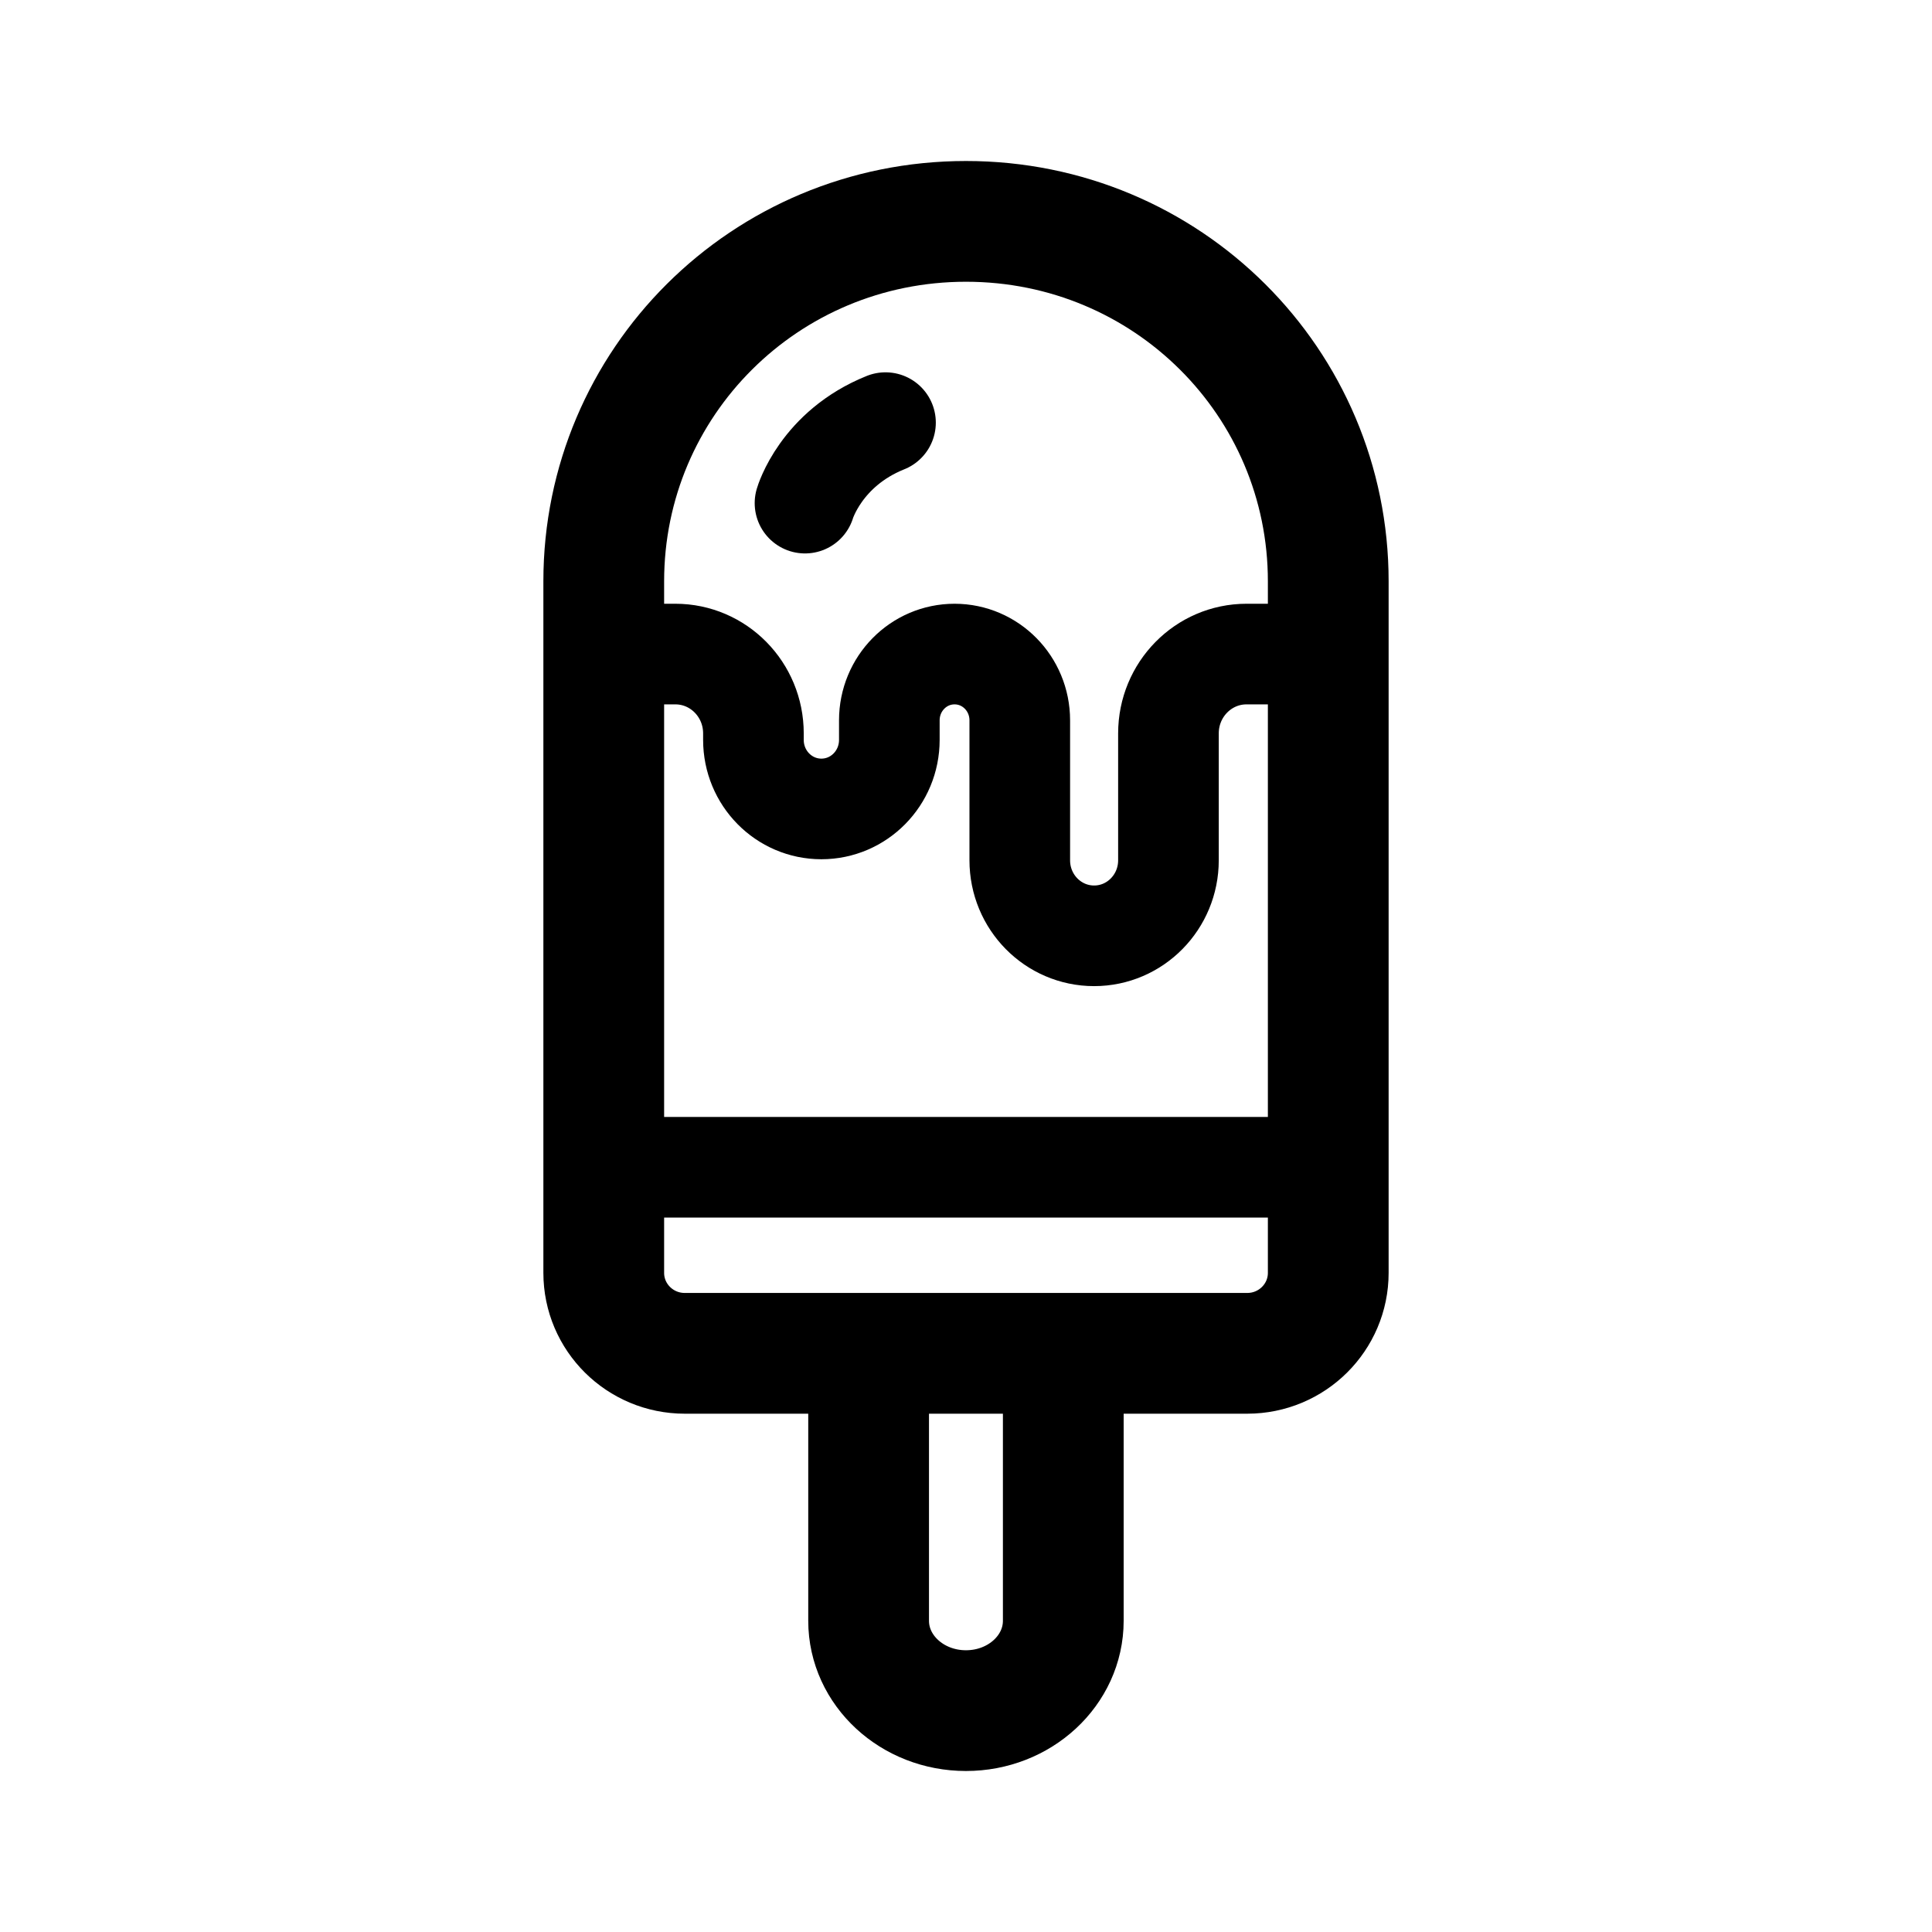
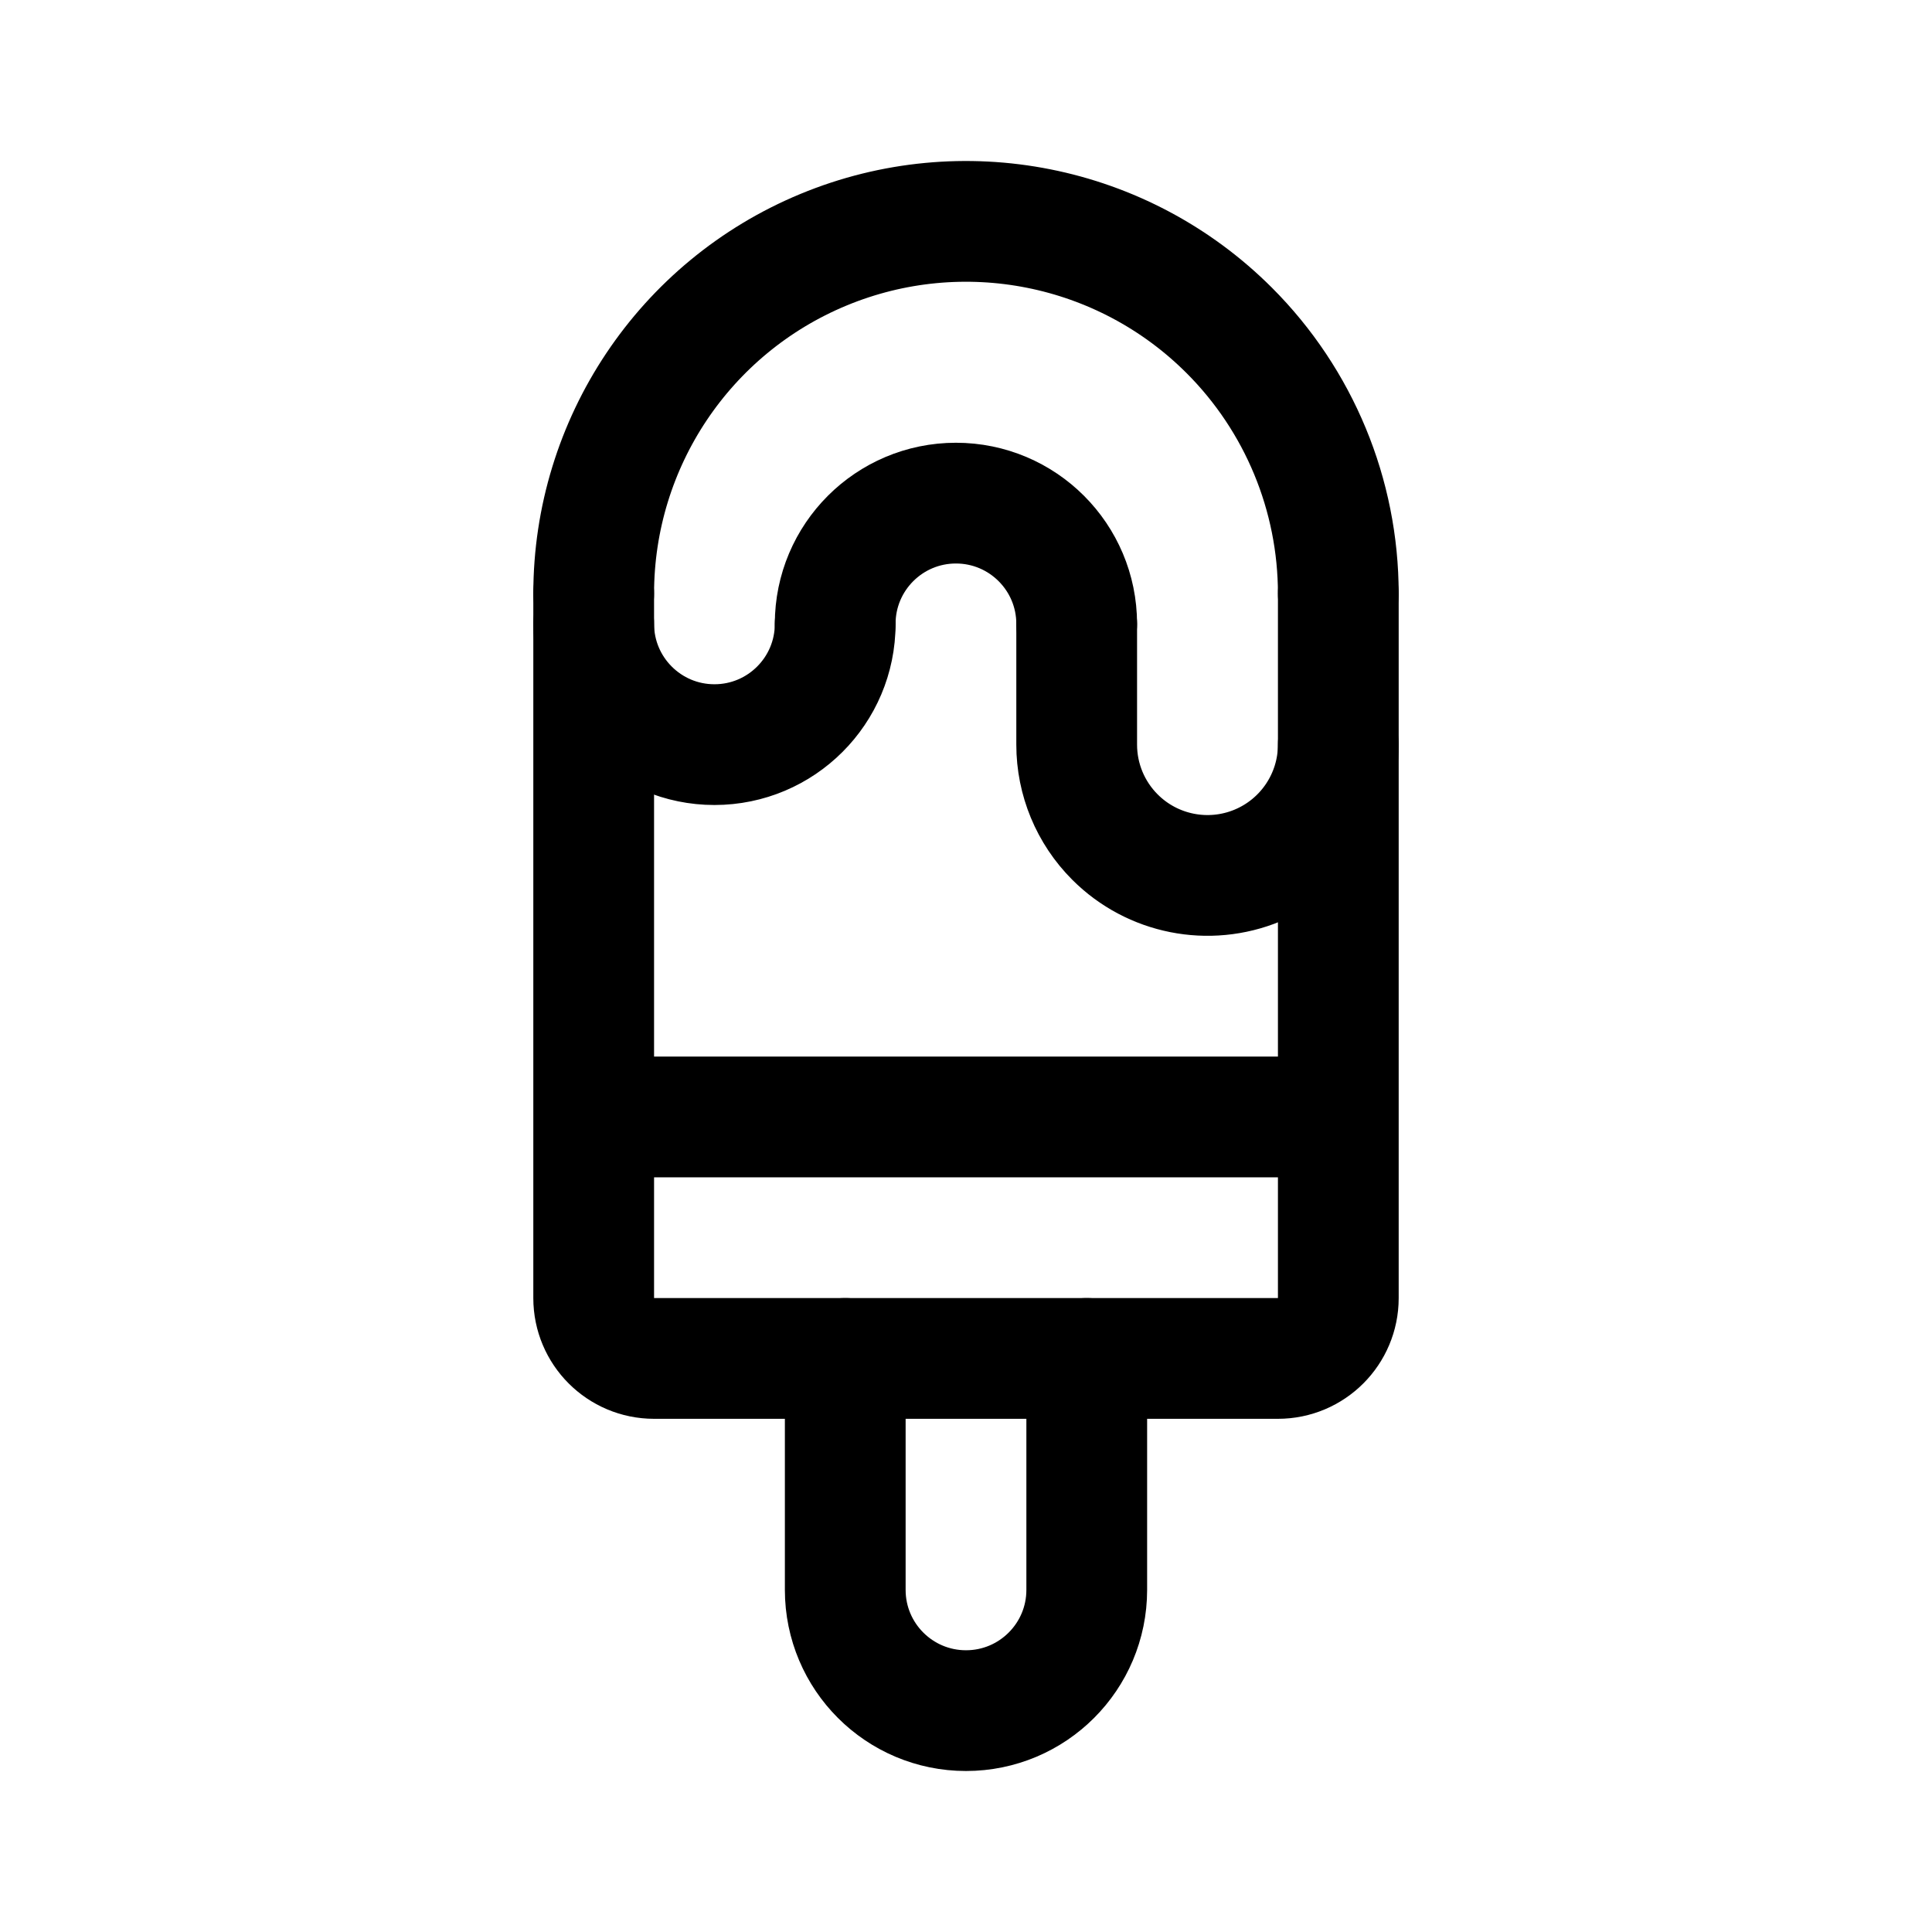
<svg xmlns="http://www.w3.org/2000/svg" width="192" height="192" fill="none">
-   <path stroke="#000" stroke-linejoin="round" stroke-width="12" d="M96 22c20 0 36 16.029 36 35.768v68.725c0 4.42-3.604 7.999-8.053 7.999H68.053c-4.45 0-8.053-3.579-8.053-7.999V57.768C60 38.028 76 22 96 22Zm-9.678 112.492v26.579c0 4.929 4.328 8.929 9.673 8.929s9.673-4 9.673-8.929v-26.579z" />
-   <path stroke="#000" stroke-linejoin="round" stroke-width="10" d="M60 116h72" />
-   <path stroke="#000" stroke-width="10" d="M60 65h7.115c4.288 0 7.76 3.528 7.76 7.885v.644c0 3.794 3.02 6.862 6.753 6.862s6.753-3.068 6.753-6.862v-1.943c0-3.64 2.899-6.586 6.482-6.586s6.481 2.945 6.481 6.586v13.908c0 4.152 3.311 7.506 7.387 7.506 4.086 0 7.388-3.365 7.388-7.506v-12.61c0-4.356 3.472-7.884 7.759-7.884H132" />
-   <path stroke="#000" stroke-linecap="round" stroke-width="10" d="M80 50s1.572-5.419 8-8" />
+   <path d="M108 135v23m-1-96v12m-23 61v23m49-99a37.008 37.008 0 0 0-10.837-26.163 37.005 37.005 0 0 0-40.322-8.02A37 37 0 0 0 59 59m25 99a12 12 0 0 0 24 0m-1-84a12.987 12.987 0 0 0 3.808 9.192A13 13 0 0 0 133 74M59 62a12 12 0 0 0 24 0" stroke="#000" stroke-width="12" stroke-linecap="round" stroke-linejoin="round" />
+   <path d="M107 62a12 12 0 1 0-24 0" stroke="#000" stroke-width="12" stroke-linecap="round" stroke-linejoin="round" />
+   <path d="M59 59v70a6 6 0 0 0 6 6h62a6 6 0 0 0 6-6V59m0 52H59" stroke="#000" stroke-width="12" stroke-linecap="round" stroke-linejoin="round" />
</svg>
